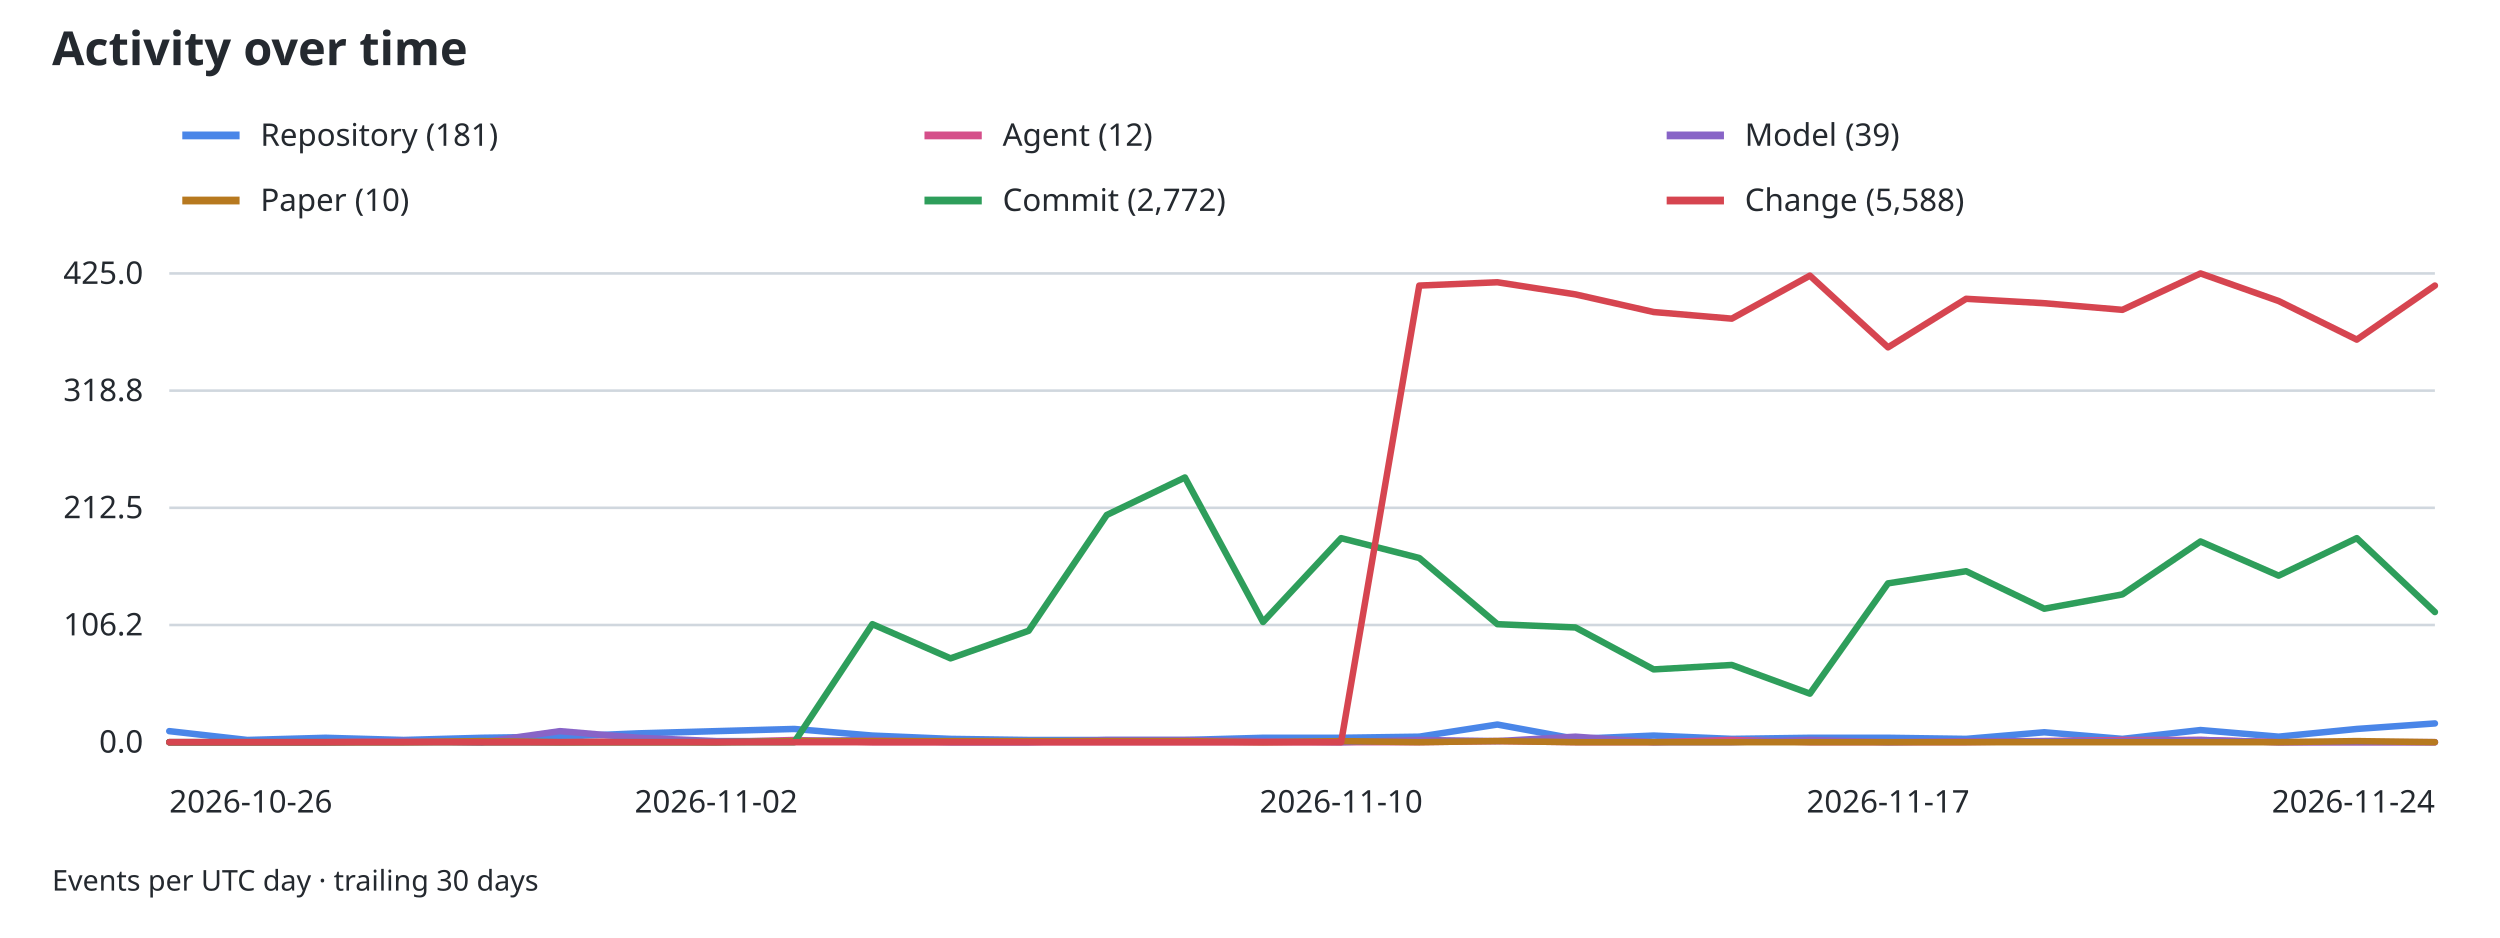
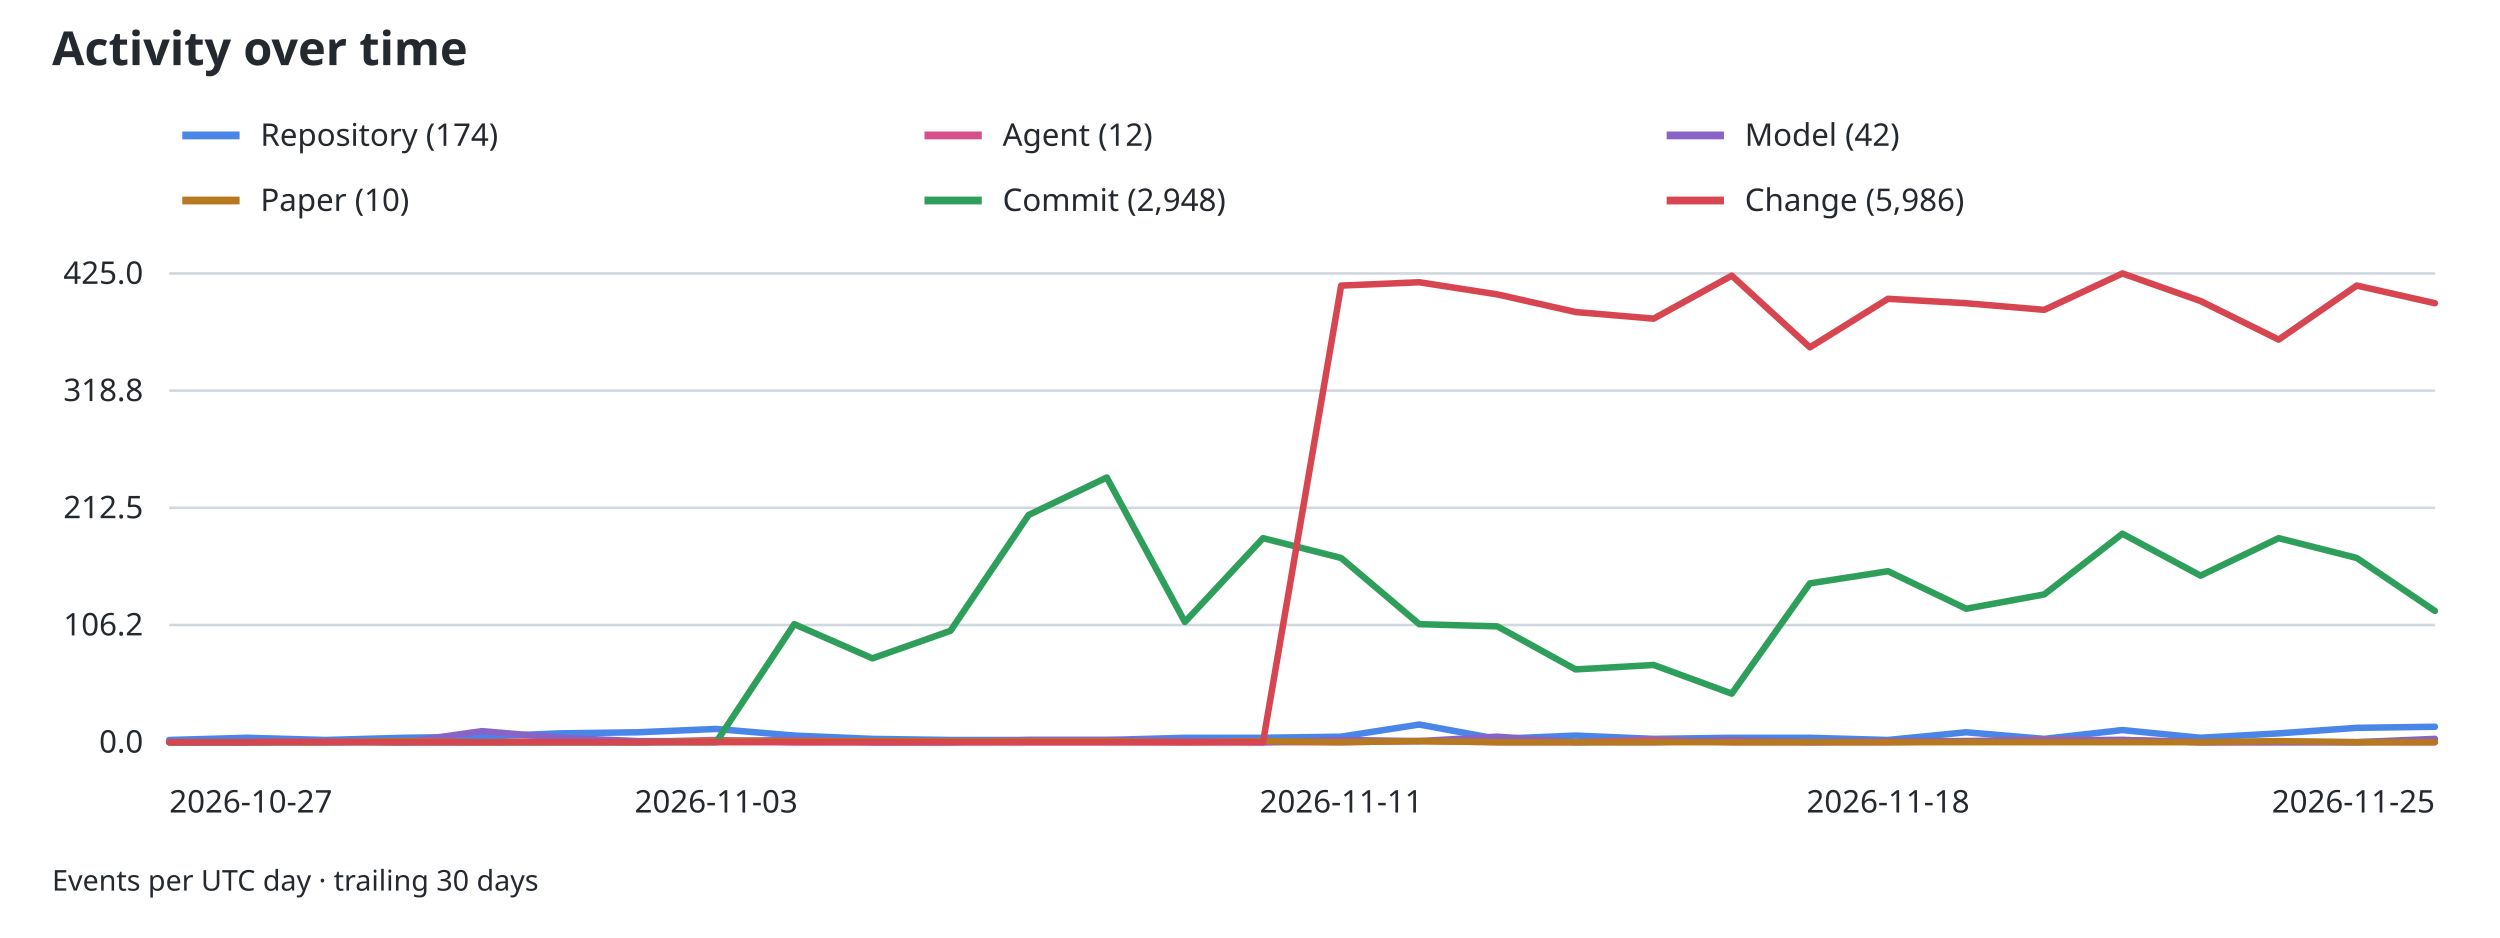
<svg xmlns="http://www.w3.org/2000/svg" width="960" height="360" viewBox="0 0 960 360" role="img" aria-labelledby="activity-title activity-desc">
  <style>
text { font-family: system-ui, sans-serif; font-size: 12px; fill: #24292f; }
.grid { stroke: #d0d7de; stroke-width: 1; }
.axis { stroke: #8c959f; stroke-width: 1; }
@media (prefers-color-scheme: dark) { text { fill: #f0f6fc; } .grid { stroke: #30363d; } }
</style>
  <text x="20" y="25" style="font-size:18px;font-weight:600">Activity over time</text>
  <line x1="70" y1="52" x2="92" y2="52" stroke="#4a86e8" stroke-width="3" />
-   <text x="100" y="56">Repository (181)</text>
+   <text x="100" y="56">Repository (174)</text>
  <line x1="355" y1="52" x2="377" y2="52" stroke="#d54f8a" stroke-width="3" />
  <text x="385" y="56">Agent (12)</text>
  <line x1="640" y1="52" x2="662" y2="52" stroke="#8864c7" stroke-width="3" />
-   <text x="670" y="56">Model (39)</text>
+   <text x="670" y="56">Model (42)</text>
  <line x1="70" y1="77" x2="92" y2="77" stroke="#b7791f" stroke-width="3" />
  <text x="100" y="81">Paper (10)</text>
  <line x1="355" y1="77" x2="377" y2="77" stroke="#2e9e5b" stroke-width="3" />
-   <text x="385" y="81">Commit (2,772)</text>
+   <text x="385" y="81">Commit (2,948)</text>
  <line x1="640" y1="77" x2="662" y2="77" stroke="#d64550" stroke-width="3" />
-   <text x="670" y="81">Change (5,588)</text>
+   <text x="670" y="81">Change (5,986)</text>
  <line class="grid" x1="65" y1="285.00" x2="935" y2="285.00" />
  <text x="55" y="289.00" text-anchor="end">0.0</text>
  <line class="grid" x1="65" y1="240.00" x2="935" y2="240.00" />
  <text x="55" y="244.00" text-anchor="end">106.2</text>
  <line class="grid" x1="65" y1="195.00" x2="935" y2="195.00" />
  <text x="55" y="199.00" text-anchor="end">212.5</text>
  <line class="grid" x1="65" y1="150.00" x2="935" y2="150.00" />
  <text x="55" y="154.00" text-anchor="end">318.8</text>
  <line class="grid" x1="65" y1="105.00" x2="935" y2="105.00" />
  <text x="55" y="109.00" text-anchor="end">425.0</text>
  <line class="axis" x1="65" y1="285" x2="935" y2="285" />
-   <text x="65.00" y="312" text-anchor="start">2026-10-26</text>
-   <text x="275.00" y="312" text-anchor="middle">2026-11-02</text>
-   <text x="515.00" y="312" text-anchor="middle">2026-11-10</text>
-   <text x="725.00" y="312" text-anchor="middle">2026-11-17</text>
-   <text x="935.00" y="312" text-anchor="end">2026-11-24</text>
-   <path data-type="repository" d="M65.00,280.76 L95.00,284.15 L125.00,283.31 L155.00,284.15 L185.00,283.31 L215.00,282.88 L245.00,281.61 L275.00,280.76 L305.00,279.92 L335.00,282.46 L365.00,283.73 L395.00,284.15 L425.00,284.15 L455.00,284.15 L485.00,283.31 L515.00,283.31 L545.00,282.88 L575.00,278.22 L605.00,283.73 L635.00,282.46 L665.00,283.73 L695.00,283.31 L725.00,283.31 L755.00,283.73 L785.00,281.19 L815.00,283.73 L845.00,280.34 L875.00,282.88 L905.00,279.92 L935.00,277.80" fill="none" stroke="#4a86e8" stroke-width="2.5" stroke-linejoin="round" stroke-linecap="round" />
-   <path data-type="agent" d="M65.00,285.00 L95.00,285.00 L125.00,285.00 L155.00,284.58 L185.00,285.00 L215.00,285.00 L245.00,284.58 L275.00,285.00 L305.00,284.15 L335.00,285.00 L365.00,285.00 L395.00,285.00 L425.00,285.00 L455.00,285.00 L485.00,285.00 L515.00,285.00 L545.00,285.00 L575.00,284.58 L605.00,285.00 L635.00,285.00 L665.00,284.15 L695.00,285.00 L725.00,285.00 L755.00,285.00 L785.00,284.58 L815.00,284.15 L845.00,284.15 L875.00,285.00 L905.00,285.00 L935.00,285.00" fill="none" stroke="#d54f8a" stroke-width="2.5" stroke-linejoin="round" stroke-linecap="round" />
-   <path data-type="model" d="M65.00,285.00 L95.00,285.00 L125.00,285.00 L155.00,284.58 L185.00,285.00 L215.00,280.76 L245.00,283.31 L275.00,284.58 L305.00,284.58 L335.00,284.15 L365.00,285.00 L395.00,285.00 L425.00,284.15 L455.00,284.15 L485.00,284.58 L515.00,285.00 L545.00,284.15 L575.00,284.58 L605.00,282.88 L635.00,285.00 L665.00,285.00 L695.00,284.15 L725.00,285.00 L755.00,284.58 L785.00,284.58 L815.00,284.58 L845.00,284.15 L875.00,285.00 L905.00,285.00 L935.00,285.00" fill="none" stroke="#8864c7" stroke-width="2.5" stroke-linejoin="round" stroke-linecap="round" />
-   <path data-type="paper" d="M65.00,285.00 L95.00,285.00 L125.00,285.00 L155.00,285.00 L185.00,284.58 L215.00,285.00 L245.00,285.00 L275.00,285.00 L305.00,284.58 L335.00,284.58 L365.00,284.58 L395.00,284.58 L425.00,284.58 L455.00,284.58 L485.00,285.00 L515.00,284.58 L545.00,285.00 L575.00,284.58 L605.00,285.00 L635.00,285.00 L665.00,285.00 L695.00,285.00 L725.00,285.00 L755.00,285.00 L785.00,285.00 L815.00,285.00 L845.00,285.00 L875.00,285.00 L905.00,284.58 L935.00,285.00" fill="none" stroke="#b7791f" stroke-width="2.5" stroke-linejoin="round" stroke-linecap="round" />
-   <path data-type="commit" d="M65.00,285.00 L95.00,285.00 L125.00,285.00 L155.00,285.00 L185.00,285.00 L215.00,285.00 L245.00,285.00 L275.00,285.00 L305.00,285.00 L335.00,239.68 L365.00,252.81 L395.00,242.22 L425.00,197.75 L455.00,183.35 L485.00,238.84 L515.00,206.65 L545.00,214.27 L575.00,239.68 L605.00,240.95 L635.00,257.05 L665.00,255.35 L695.00,266.36 L725.00,224.01 L755.00,219.35 L785.00,233.75 L815.00,228.25 L845.00,207.92 L875.00,221.05 L905.00,206.65 L935.00,235.02" fill="none" stroke="#2e9e5b" stroke-width="2.5" stroke-linejoin="round" stroke-linecap="round" />
-   <path data-type="change" d="M65.00,285.00 L95.00,285.00 L125.00,285.00 L155.00,285.00 L185.00,285.00 L215.00,285.00 L245.00,285.00 L275.00,285.00 L305.00,285.00 L335.00,285.00 L365.00,285.00 L395.00,285.00 L425.00,285.00 L455.00,285.00 L485.00,285.00 L515.00,285.00 L545.00,109.66 L575.00,108.39 L605.00,113.05 L635.00,119.82 L665.00,122.36 L695.00,105.85 L725.00,133.38 L755.00,114.74 L785.00,116.44 L815.00,118.98 L845.00,105.00 L875.00,115.59 L905.00,130.41 L935.00,109.66" fill="none" stroke="#d64550" stroke-width="2.5" stroke-linejoin="round" stroke-linecap="round" />
+   <text x="65.00" y="312" text-anchor="start">2026-10-27</text>
+   <text x="275.00" y="312" text-anchor="middle">2026-11-03</text>
+   <text x="515.00" y="312" text-anchor="middle">2026-11-11</text>
+   <text x="725.00" y="312" text-anchor="middle">2026-11-18</text>
+   <text x="935.00" y="312" text-anchor="end">2026-11-25</text>
+   <path data-type="repository" d="M65.00,284.15 L95.00,283.31 L125.00,284.15 L155.00,283.31 L185.00,282.88 L215.00,281.61 L245.00,281.19 L275.00,279.92 L305.00,282.46 L335.00,283.73 L365.00,284.15 L395.00,284.15 L425.00,284.15 L455.00,283.31 L485.00,283.31 L515.00,282.88 L545.00,278.22 L575.00,283.73 L605.00,282.46 L635.00,283.73 L665.00,283.31 L695.00,283.31 L725.00,284.15 L755.00,281.19 L785.00,283.73 L815.00,280.34 L845.00,283.31 L875.00,281.61 L905.00,279.49 L935.00,279.07" fill="none" stroke="#4a86e8" stroke-width="2.5" stroke-linejoin="round" stroke-linecap="round" />
+   <path data-type="agent" d="M65.00,285.00 L95.00,285.00 L125.00,284.58 L155.00,285.00 L185.00,285.00 L215.00,284.58 L245.00,285.00 L275.00,284.15 L305.00,285.00 L335.00,285.00 L365.00,285.00 L395.00,285.00 L425.00,285.00 L455.00,285.00 L485.00,285.00 L515.00,285.00 L545.00,284.58 L575.00,285.00 L605.00,285.00 L635.00,284.15 L665.00,285.00 L695.00,285.00 L725.00,285.00 L755.00,284.58 L785.00,284.15 L815.00,284.15 L845.00,285.00 L875.00,285.00 L905.00,285.00 L935.00,285.00" fill="none" stroke="#d54f8a" stroke-width="2.5" stroke-linejoin="round" stroke-linecap="round" />
+   <path data-type="model" d="M65.00,285.00 L95.00,285.00 L125.00,284.58 L155.00,285.00 L185.00,280.76 L215.00,283.31 L245.00,284.58 L275.00,284.58 L305.00,284.15 L335.00,285.00 L365.00,285.00 L395.00,284.15 L425.00,284.15 L455.00,284.58 L485.00,285.00 L515.00,284.15 L545.00,284.58 L575.00,282.88 L605.00,285.00 L635.00,285.00 L665.00,284.15 L695.00,285.00 L725.00,284.58 L755.00,284.58 L785.00,284.58 L815.00,284.15 L845.00,285.00 L875.00,285.00 L905.00,285.00 L935.00,283.73" fill="none" stroke="#8864c7" stroke-width="2.5" stroke-linejoin="round" stroke-linecap="round" />
+   <path data-type="paper" d="M65.00,285.00 L95.00,285.00 L125.00,285.00 L155.00,284.58 L185.00,285.00 L215.00,285.00 L245.00,285.00 L275.00,284.58 L305.00,284.58 L335.00,284.58 L365.00,284.58 L395.00,284.58 L425.00,284.58 L455.00,285.00 L485.00,284.58 L515.00,285.00 L545.00,284.58 L575.00,285.00 L605.00,285.00 L635.00,285.00 L665.00,285.00 L695.00,285.00 L725.00,285.00 L755.00,285.00 L785.00,285.00 L815.00,285.00 L845.00,285.00 L875.00,284.58 L905.00,285.00 L935.00,285.00" fill="none" stroke="#b7791f" stroke-width="2.5" stroke-linejoin="round" stroke-linecap="round" />
+   <path data-type="commit" d="M65.00,285.00 L95.00,285.00 L125.00,285.00 L155.00,285.00 L185.00,285.00 L215.00,285.00 L245.00,285.00 L275.00,285.00 L305.00,239.68 L335.00,252.81 L365.00,242.22 L395.00,197.75 L425.00,183.35 L455.00,238.84 L485.00,206.65 L515.00,214.27 L545.00,239.68 L575.00,240.53 L605.00,257.05 L635.00,255.35 L665.00,266.36 L695.00,224.01 L725.00,219.35 L755.00,233.75 L785.00,228.25 L815.00,204.95 L845.00,221.05 L875.00,206.65 L905.00,214.27 L935.00,234.60" fill="none" stroke="#2e9e5b" stroke-width="2.5" stroke-linejoin="round" stroke-linecap="round" />
+   <path data-type="change" d="M65.00,285.00 L95.00,285.00 L125.00,285.00 L155.00,285.00 L185.00,285.00 L215.00,285.00 L245.00,285.00 L275.00,285.00 L305.00,285.00 L335.00,285.00 L365.00,285.00 L395.00,285.00 L425.00,285.00 L455.00,285.00 L485.00,285.00 L515.00,109.66 L545.00,108.39 L575.00,113.05 L605.00,119.82 L635.00,122.36 L665.00,105.85 L695.00,133.38 L725.00,114.74 L755.00,116.44 L785.00,118.98 L815.00,105.00 L845.00,115.59 L875.00,130.41 L905.00,109.66 L935.00,116.44" fill="none" stroke="#d64550" stroke-width="2.5" stroke-linejoin="round" stroke-linecap="round" />
  <text x="20" y="342" style="font-size:11px">Events per UTC day · trailing 30 days</text>
</svg>
